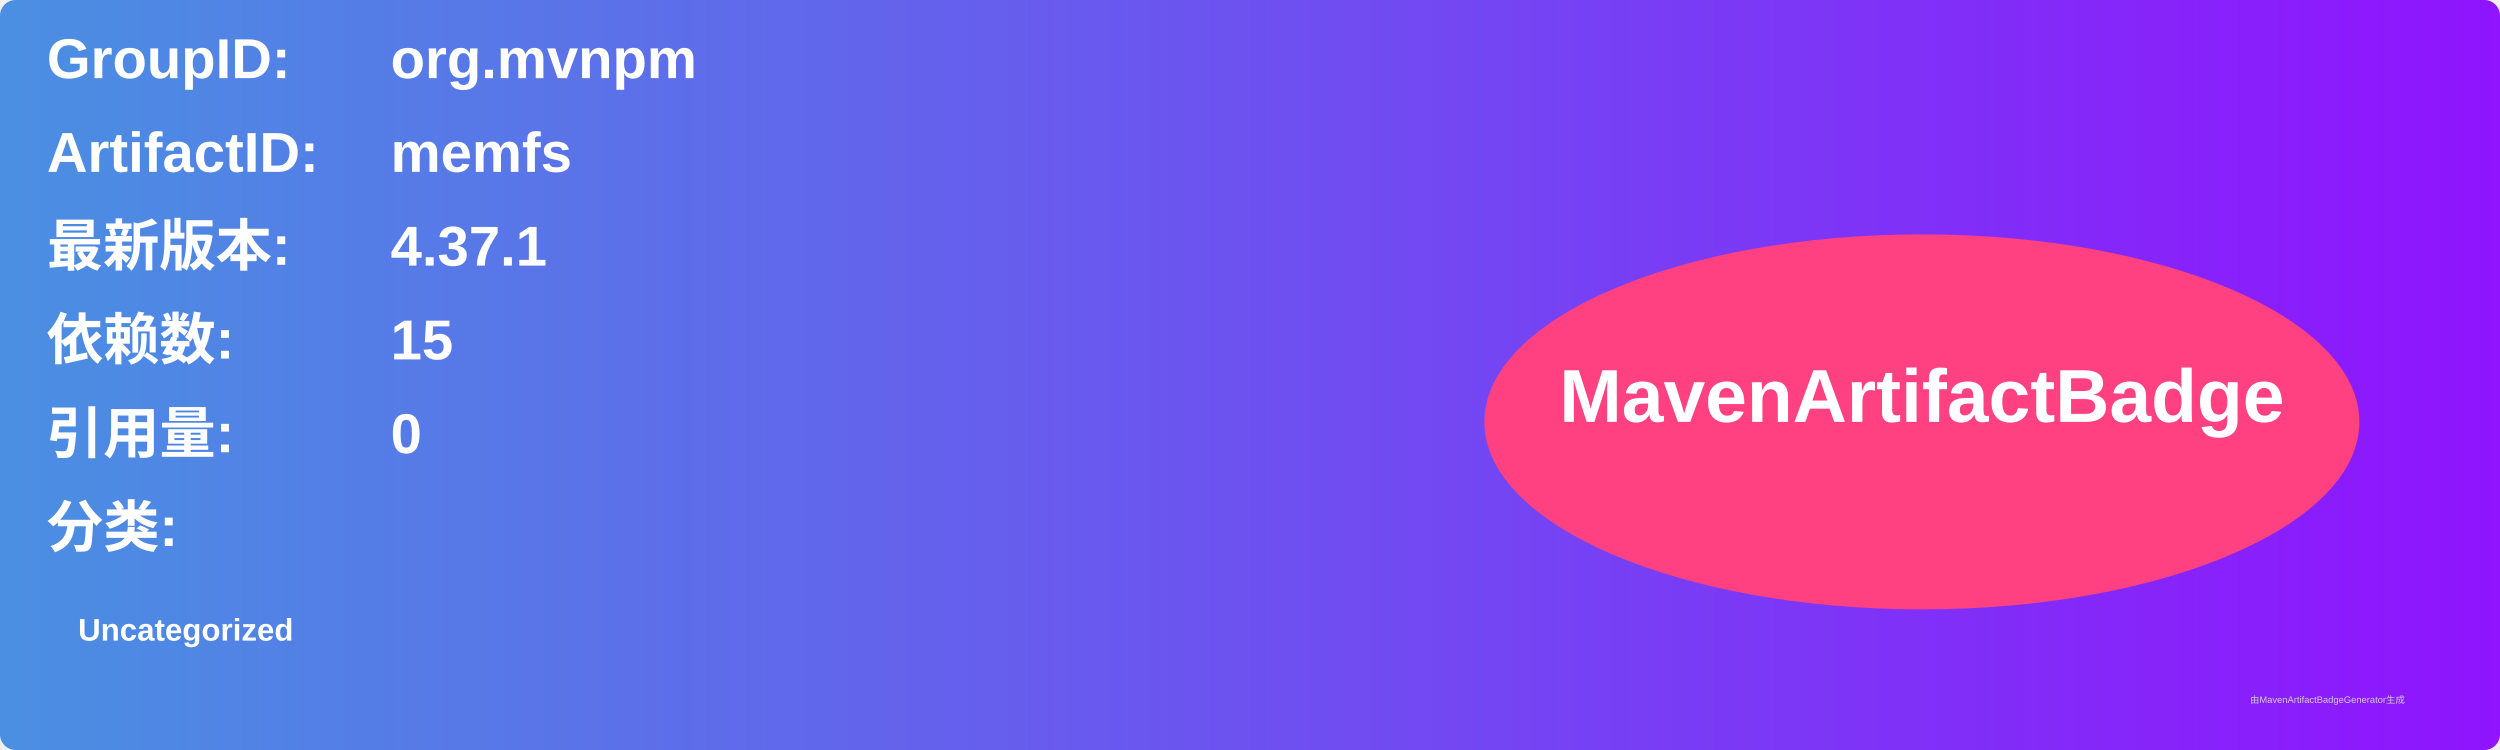
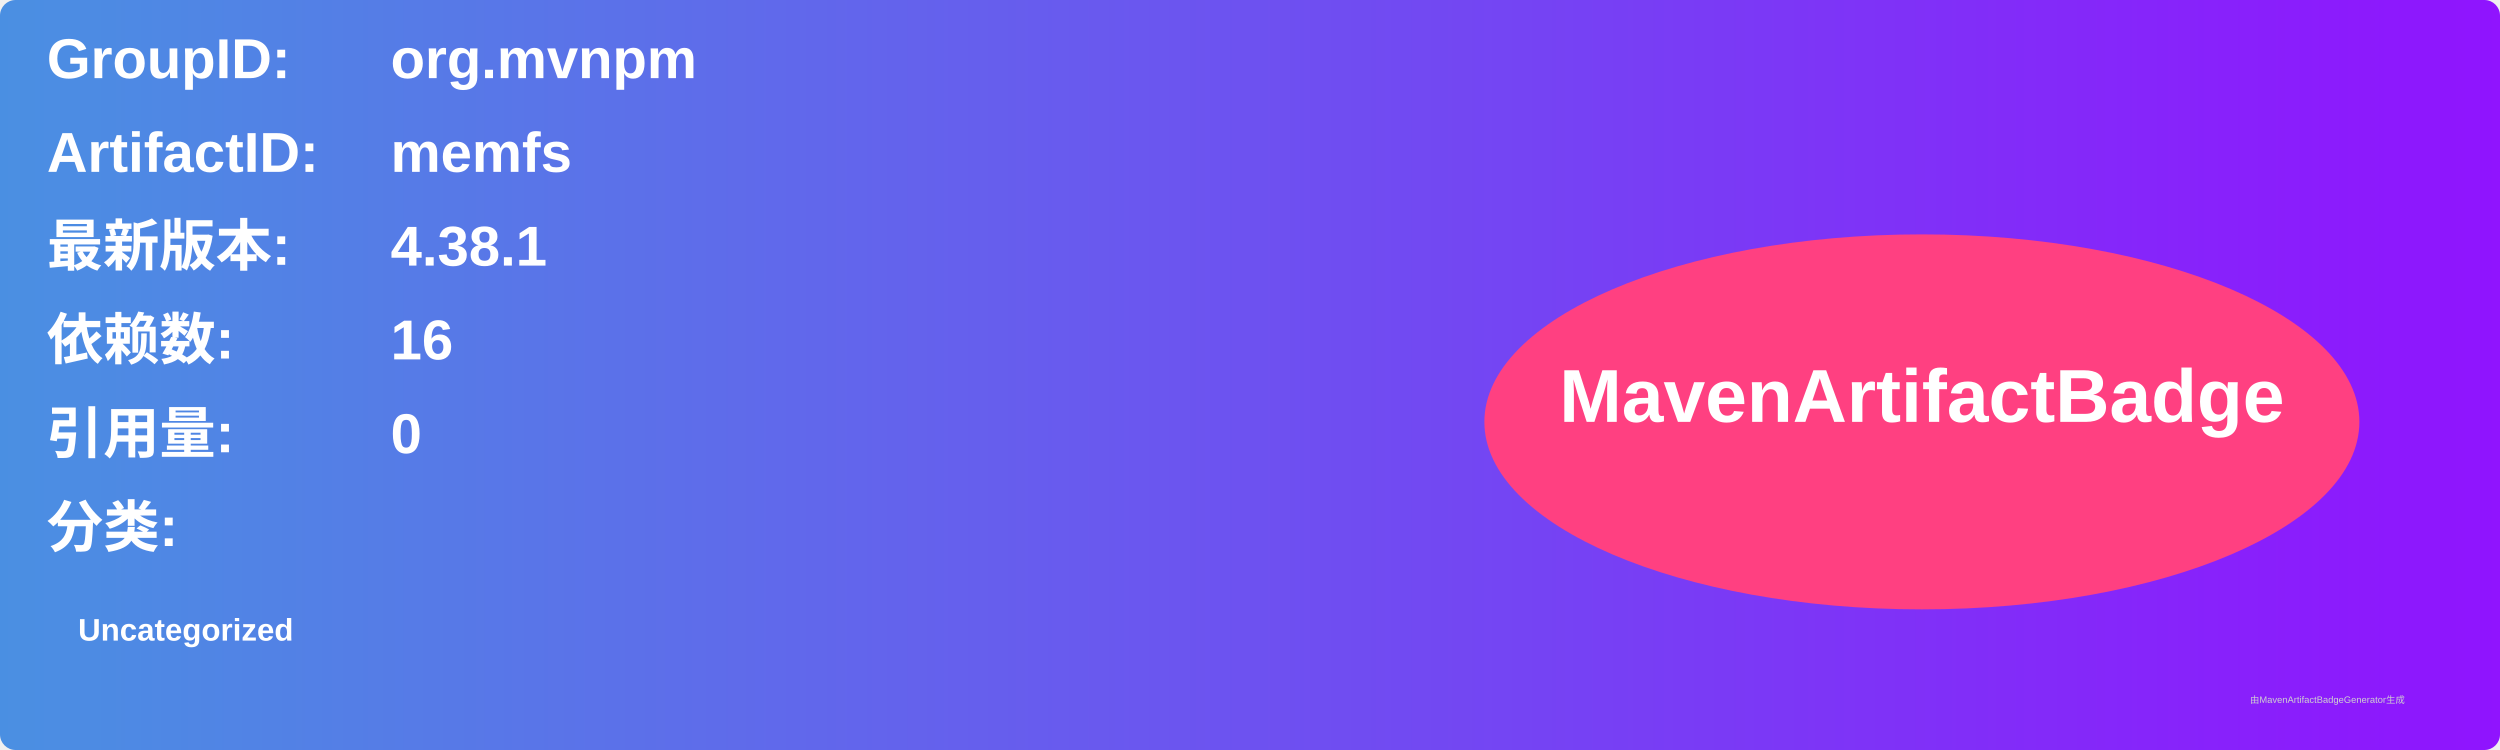
<svg xmlns="http://www.w3.org/2000/svg" width="800" height="240" viewBox="0 0 800 240">
  <linearGradient id="grad" x1="0%" y1="0%" x2="100%" y2="0%">
    <stop offset="0%" stop-color="#4a90e2" />
    <stop offset="100%" stop-color="#9013fe" />
  </linearGradient>
  <rect width="100%" height="100%" rx="5" ry="5" fill="url(#grad)" />
  <g transform="translate(15, 15)">
    <text x="0" y="10" font-family="Arial" font-size="18" fill="white" font-weight="bold" width="260">GroupID:</text>
    <text x="110" y="10" font-family="Arial" font-size="18" fill="white" font-weight="bold" width="460">org.mvnpm</text>
    <text x="0" y="40" font-family="Arial" font-size="18" fill="white" font-weight="bold" width="260">ArtifactID:</text>
    <text x="110" y="40" font-family="Arial" font-size="18" fill="white" font-weight="bold" width="460">memfs</text>
    <text x="0" y="70" font-family="Arial" font-size="18" fill="white" font-weight="bold">最新版本:</text>
    <text x="110" y="70" font-family="Arial" font-size="18" fill="white" font-weight="bold">
-       <tspan font-weight="bold">4.37.1</tspan>
+       <tspan font-weight="bold">4.38.1</tspan>
    </text>
    <text x="0" y="100" font-family="Arial" font-size="18" fill="white" font-weight="bold">依赖数: </text>
    <text x="110" y="100" font-family="Arial" font-size="18" fill="white">
-       <tspan font-weight="bold">15</tspan>
+       <tspan font-weight="bold">16</tspan>
    </text>
    <text x="0" y="130" font-family="Arial" font-size="18" fill="white" font-weight="bold">引用量: </text>
    <text x="110" y="130" font-family="Arial" font-size="18" fill="white">
      <tspan font-weight="bold">0</tspan>
    </text>
    <text x="0" y="160" font-family="Arial" font-size="18" fill="white" font-weight="bold">分类:</text>
    <text x="10" y="190" font-family="Arial" font-size="10" fill="white">
      <tspan font-weight="bold">Uncategorized</tspan>
    </text>
    <ellipse cx="600" cy="120" rx="140" ry="60" fill="#ff4081" />
    <text x="600" y="120" text-anchor="middle" font-family="Arial" font-size="24" fill="white" font-weight="bold">MavenArtifactBadge</text>
  </g>
  <text x="720" y="225" font-family="Arial" font-size="3" fill="#d0d0d0">由MavenArtifactBadgeGenerator生成</text>
</svg>
